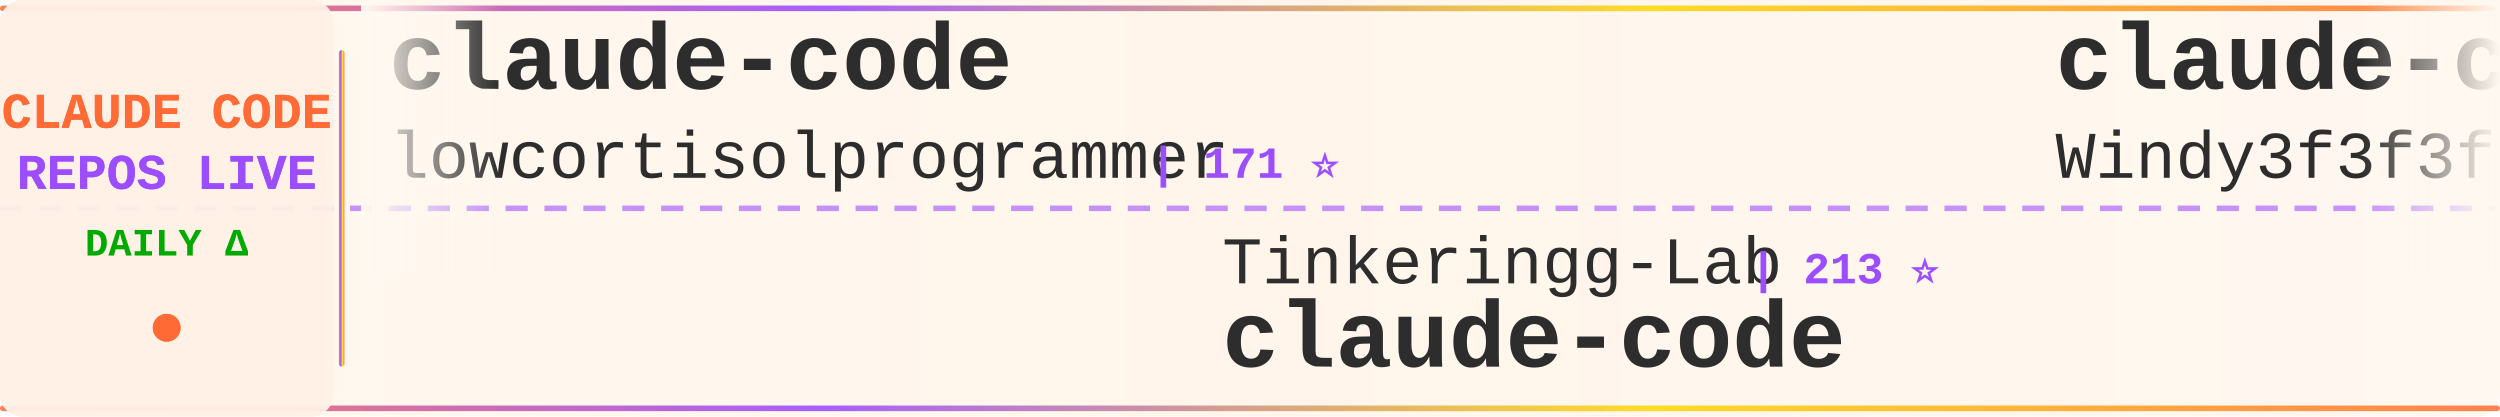
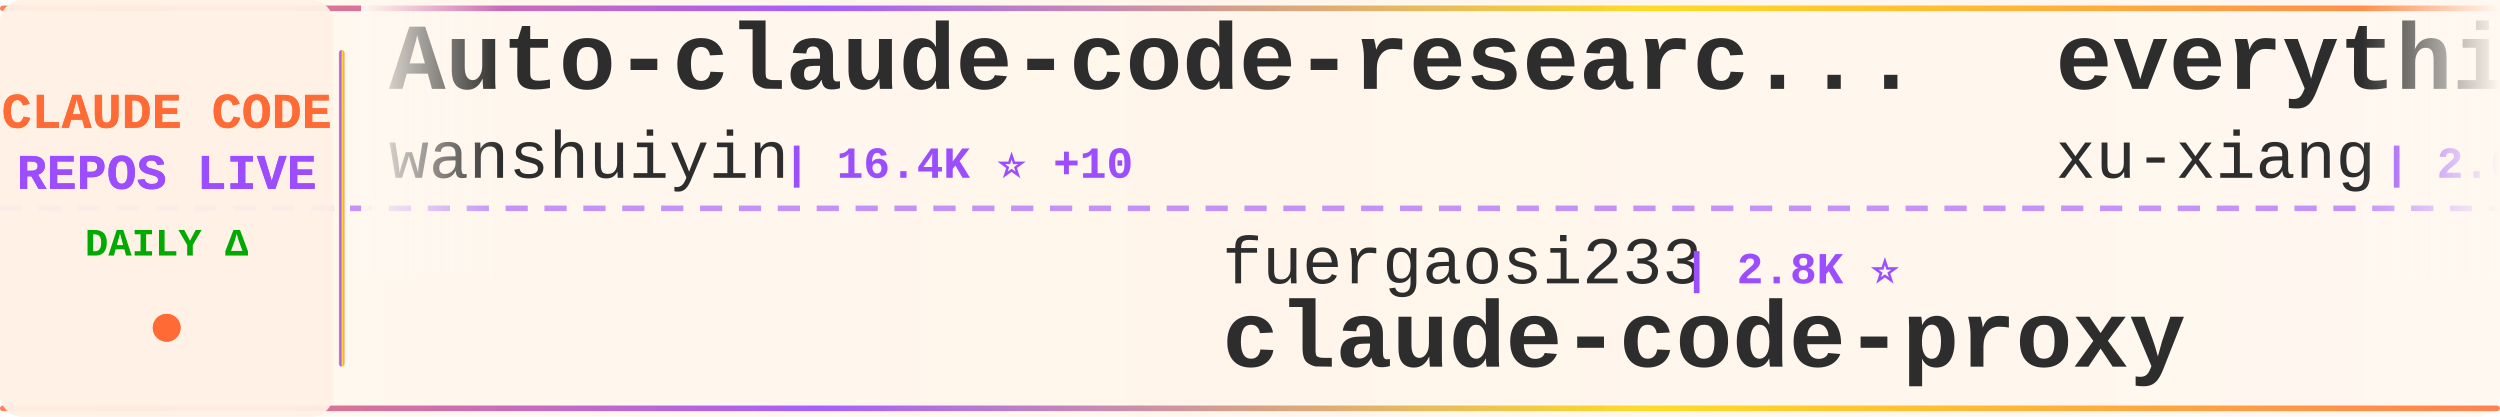
<svg xmlns="http://www.w3.org/2000/svg" width="900" height="150">
  <defs>
    <linearGradient id="tickerBg" x1="0%" y1="0%" x2="100%" y2="0%">
      <stop offset="0%" style="stop-color:#fff8f0;stop-opacity:0.98" />
      <stop offset="50%" style="stop-color:#fff5eb;stop-opacity:1" />
      <stop offset="100%" style="stop-color:#fff8f0;stop-opacity:0.98" />
    </linearGradient>
    <linearGradient id="borderGrad" x1="0%" y1="0%" x2="100%" y2="0%">
      <stop offset="0%" style="stop-color:#FF6B35;stop-opacity:0.85">
        <animate attributeName="stop-opacity" values="0.85;1;0.85" dur="2s" repeatCount="indefinite" />
      </stop>
      <stop offset="33%" style="stop-color:#9C4EFF;stop-opacity:0.9">
        <animate attributeName="stop-opacity" values="0.9;1;0.9" dur="2.2s" repeatCount="indefinite" />
      </stop>
      <stop offset="66%" style="stop-color:#FFD700;stop-opacity:0.85">
        <animate attributeName="stop-opacity" values="0.85;1;0.85" dur="1.8s" repeatCount="indefinite" />
      </stop>
      <stop offset="100%" style="stop-color:#FF6B35;stop-opacity:0.85">
        <animate attributeName="stop-opacity" values="0.85;1;0.85" dur="2s" repeatCount="indefinite" />
      </stop>
    </linearGradient>
    <filter id="textGlow">
      <feGaussianBlur stdDeviation="0.15" result="coloredBlur" />
      <feMerge>
        <feMergeNode in="coloredBlur" />
        <feMergeNode in="SourceGraphic" />
      </feMerge>
    </filter>
    <filter id="metricGlow">
      <feGaussianBlur stdDeviation="0.2" result="coloredBlur" />
      <feMerge>
        <feMergeNode in="coloredBlur" />
        <feMergeNode in="SourceGraphic" />
      </feMerge>
    </filter>
    <linearGradient id="leftFade" x1="0%" y1="0%" x2="100%" y2="0%">
      <stop offset="0%" style="stop-color:#fff8f0;stop-opacity:1" />
      <stop offset="100%" style="stop-color:#fff8f0;stop-opacity:0" />
    </linearGradient>
    <linearGradient id="rightFade" x1="0%" y1="0%" x2="100%" y2="0%">
      <stop offset="0%" style="stop-color:#fff8f0;stop-opacity:0" />
      <stop offset="100%" style="stop-color:#fff8f0;stop-opacity:1" />
    </linearGradient>
  </defs>
  <rect width="900" height="150" fill="url(#tickerBg)" rx="8" />
  <rect x="0" y="2" width="900" height="2" fill="url(#borderGrad)" rx="1" />
  <rect x="0" y="146" width="900" height="2" fill="url(#borderGrad)" rx="1" />
  <line x1="0" y1="75" x2="900" y2="75" stroke="#9C4EFF" stroke-width="2" stroke-dasharray="8 6" opacity="0.6" />
  <rect x="0" y="0" width="120" height="150" fill="#fff0e6" opacity="0.95" rx="8" />
  <text x="60" y="46" font-family="'Courier New', monospace" font-size="18" font-weight="bold" fill="#FF6B35" text-anchor="middle" filter="url(#textGlow)">
    CLAUDE CODE
  </text>
  <text x="60" y="68" font-family="'Courier New', monospace" font-size="18" font-weight="bold" fill="#9C4EFF" text-anchor="middle" filter="url(#textGlow)">
    REPOS LIVE
  </text>
  <text x="60" y="92" font-family="'Courier New', monospace" font-size="14" font-weight="bold" fill="#00aa00" text-anchor="middle">
    DAILY Δ
  </text>
  <circle cx="60" cy="118" r="5" fill="#FF6B35" filter="url(#metricGlow)">
    <animate attributeName="r" values="4;6;4" dur="1.5s" repeatCount="indefinite" />
    <animate attributeName="opacity" values="0.6;1;0.6" dur="1.5s" repeatCount="indefinite" />
  </circle>
  <rect x="122" y="18" width="2" height="114" fill="url(#borderGrad)" rx="1" />
  <clipPath id="tickerClip">
    <rect x="130" y="0" width="770" height="150" />
  </clipPath>
  <g clip-path="url(#tickerClip)">
    <g id="tickerItems">
      <animateTransform attributeName="transform" attributeType="XML" type="translate" from="0 0" to="-3000 0" dur="54s" repeatCount="indefinite" />
      <g transform="translate(0, 0)">
-         <text x="140" y="32" font-family="'Courier New', monospace" font-size="34" font-weight="bold" fill="#2d2d2d">claude-code</text>
-         <text x="140" y="64" font-family="'Courier New', monospace" font-size="24" font-weight="normal" fill="#2d2d2d" opacity="1.0">lowcortisolprogrammer</text>
-         <text x="414" y="64" font-family="'Courier New', monospace" font-size="16" font-weight="bold" fill="#9C4EFF"> | 171 ⭐</text>
+         <text x="140" y="32" font-family="'Courier New', monospace" font-size="34" font-weight="bold" fill="#2d2d2d">Auto-claude-code-researc...</text>
+         <text x="140" y="64" font-family="'Courier New', monospace" font-size="24" font-weight="normal" fill="#2d2d2d" opacity="1.0">wanshuiyin</text>
+         <text x="282" y="64" font-family="'Courier New', monospace" font-size="16" font-weight="bold" fill="#9C4EFF"> | 16.4K ⭐ +10</text>
      </g>
      <g transform="translate(300, 0)">
-         <text x="140" y="102" font-family="'Courier New', monospace" font-size="24" font-weight="normal" fill="#2d2d2d" opacity="1.0">Tinkeringg-Lab</text>
-         <text x="330" y="102" font-family="'Courier New', monospace" font-size="16" font-weight="bold" fill="#9C4EFF"> | 213 ⭐</text>
-         <text x="140" y="132" font-family="'Courier New', monospace" font-size="34" font-weight="bold" fill="#2d2d2d">claude-code</text>
+         <text x="140" y="102" font-family="'Courier New', monospace" font-size="24" font-weight="normal" fill="#2d2d2d" opacity="1.0">fuergaosi233</text>
+         <text x="306" y="102" font-family="'Courier New', monospace" font-size="16" font-weight="bold" fill="#9C4EFF"> | 2.8K ⭐</text>
+         <text x="140" y="132" font-family="'Courier New', monospace" font-size="34" font-weight="bold" fill="#2d2d2d">claude-code-proxy</text>
      </g>
      <g transform="translate(600, 0)">
-         <text x="140" y="32" font-family="'Courier New', monospace" font-size="34" font-weight="bold" fill="#2d2d2d">claude-code-from-scratch</text>
-         <text x="140" y="64" font-family="'Courier New', monospace" font-size="24" font-weight="normal" fill="#2d2d2d" opacity="1.0">Windy3f3f3f3f</text>
-         <text x="318" y="64" font-family="'Courier New', monospace" font-size="16" font-weight="bold" fill="#9C4EFF"> | 2.7K ⭐</text>
+         <text x="140" y="32" font-family="'Courier New', monospace" font-size="34" font-weight="bold" fill="#2d2d2d">everything-claude-code-z...</text>
+         <text x="140" y="64" font-family="'Courier New', monospace" font-size="24" font-weight="normal" fill="#2d2d2d" opacity="1.0">xu-xiang</text>
+         <text x="258" y="64" font-family="'Courier New', monospace" font-size="16" font-weight="bold" fill="#9C4EFF"> | 2.0K ⭐</text>
      </g>
      <g transform="translate(900, 0)">
-         <text x="140" y="102" font-family="'Courier New', monospace" font-size="24" font-weight="normal" fill="#2d2d2d" opacity="1.0">techjarves</text>
-         <text x="282" y="102" font-family="'Courier New', monospace" font-size="16" font-weight="bold" fill="#9C4EFF"> | 1.5K ⭐ +8</text>
-         <text x="140" y="132" font-family="'Courier New', monospace" font-size="34" font-weight="bold" fill="#2d2d2d">ClaudeCode-Portable</text>
+         <text x="140" y="102" font-family="'Courier New', monospace" font-size="24" font-weight="normal" fill="#2d2d2d" opacity="1.0">Pimzino</text>
+         <text x="246" y="102" font-family="'Courier New', monospace" font-size="16" font-weight="bold" fill="#9C4EFF"> | 3.9K ⭐</text>
+         <text x="140" y="132" font-family="'Courier New', monospace" font-size="34" font-weight="bold" fill="#2d2d2d">claude-code-spec-workflo...</text>
      </g>
      <g transform="translate(1200, 0)">
-         <text x="140" y="32" font-family="'Courier New', monospace" font-size="34" font-weight="bold" fill="#2d2d2d">claude-code-source-code-...</text>
-         <text x="140" y="64" font-family="'Courier New', monospace" font-size="24" font-weight="normal" fill="#2d2d2d" opacity="1.0">ghuntley</text>
-         <text x="258" y="64" font-family="'Courier New', monospace" font-size="16" font-weight="bold" fill="#9C4EFF"> | 992 ⭐</text>
+         <text x="140" y="32" font-family="'Courier New', monospace" font-size="34" font-weight="bold" fill="#2d2d2d">claude-code-book</text>
+         <text x="140" y="64" font-family="'Courier New', monospace" font-size="24" font-weight="normal" fill="#2d2d2d" opacity="1.0">lintsinghua</text>
+         <text x="294" y="64" font-family="'Courier New', monospace" font-size="16" font-weight="bold" fill="#9C4EFF"> | 4.3K ⭐ +4</text>
      </g>
      <g transform="translate(1500, 0)">
-         <text x="140" y="102" font-family="'Courier New', monospace" font-size="24" font-weight="normal" fill="#2d2d2d" opacity="1.0">FlorianBruniaux</text>
-         <text x="342" y="102" font-family="'Courier New', monospace" font-size="16" font-weight="bold" fill="#9C4EFF"> | 6.0K ⭐</text>
-         <text x="140" y="132" font-family="'Courier New', monospace" font-size="34" font-weight="bold" fill="#2d2d2d">claude-code-ultimate-gui...</text>
+         <text x="140" y="102" font-family="'Courier New', monospace" font-size="24" font-weight="normal" fill="#2d2d2d" opacity="1.0">anthropics</text>
+         <text x="282" y="102" font-family="'Courier New', monospace" font-size="16" font-weight="bold" fill="#9C4EFF"> | 8.9K ⭐ +1</text>
+         <text x="140" y="132" font-family="'Courier New', monospace" font-size="34" font-weight="bold" fill="#2d2d2d">claude-code-action</text>
      </g>
      <g transform="translate(1800, 0)">
-         <text x="140" y="32" font-family="'Courier New', monospace" font-size="34" font-weight="bold" fill="#2d2d2d">Dive-into-Claude-Code</text>
-         <text x="140" y="64" font-family="'Courier New', monospace" font-size="24" font-weight="normal" fill="#2d2d2d" opacity="1.0">VILA-Lab</text>
-         <text x="258" y="64" font-family="'Courier New', monospace" font-size="16" font-weight="bold" fill="#9C4EFF"> | 2.1K ⭐</text>
-       </g>
-       <g transform="translate(2100, 0)">
-         <text x="140" y="102" font-family="'Courier New', monospace" font-size="24" font-weight="normal" fill="#2d2d2d" opacity="1.0">hangsman</text>
-         <text x="258" y="102" font-family="'Courier New', monospace" font-size="16" font-weight="bold" fill="#9C4EFF"> | 795 ⭐</text>
-         <text x="140" y="132" font-family="'Courier New', monospace" font-size="34" font-weight="bold" fill="#2d2d2d">claude-code-source</text>
-       </g>
-       <g transform="translate(2400, 0)">
        <text x="140" y="32" font-family="'Courier New', monospace" font-size="34" font-weight="bold" fill="#2d2d2d">claude-code</text>
        <text x="140" y="64" font-family="'Courier New', monospace" font-size="24" font-weight="normal" fill="#2d2d2d" opacity="1.0">freestylefly</text>
        <text x="306" y="64" font-family="'Courier New', monospace" font-size="16" font-weight="bold" fill="#9C4EFF"> | 131 ⭐</text>
      </g>
+       <g transform="translate(2100, 0)">
+         <text x="140" y="102" font-family="'Courier New', monospace" font-size="24" font-weight="normal" fill="#2d2d2d" opacity="1.0">OneRedOak</text>
+         <text x="270" y="102" font-family="'Courier New', monospace" font-size="16" font-weight="bold" fill="#9C4EFF"> | 3.9K ⭐</text>
+         <text x="140" y="132" font-family="'Courier New', monospace" font-size="34" font-weight="bold" fill="#2d2d2d">claude-code-workflows</text>
+       </g>
+       <g transform="translate(2400, 0)">
+         <text x="140" y="32" font-family="'Courier New', monospace" font-size="34" font-weight="bold" fill="#2d2d2d">claude-code</text>
+         <text x="140" y="64" font-family="'Courier New', monospace" font-size="24" font-weight="normal" fill="#2d2d2d" opacity="1.0">anthropics</text>
+         <text x="282" y="64" font-family="'Courier New', monospace" font-size="16" font-weight="bold" fill="#9C4EFF"> | 146.9K ⭐ +114</text>
+       </g>
      <g transform="translate(2700, 0)">
-         <text x="140" y="102" font-family="'Courier New', monospace" font-size="24" font-weight="normal" fill="#2d2d2d" opacity="1.0">fazxes</text>
-         <text x="234" y="102" font-family="'Courier New', monospace" font-size="16" font-weight="bold" fill="#9C4EFF"> | 242 ⭐ +1</text>
-         <text x="140" y="132" font-family="'Courier New', monospace" font-size="34" font-weight="bold" fill="#2d2d2d">Claude-code</text>
+         <text x="140" y="102" font-family="'Courier New', monospace" font-size="24" font-weight="normal" fill="#2d2d2d" opacity="1.0">techjarves</text>
+         <text x="282" y="102" font-family="'Courier New', monospace" font-size="16" font-weight="bold" fill="#9C4EFF"> | 1.5K ⭐ +1</text>
+         <text x="140" y="132" font-family="'Courier New', monospace" font-size="34" font-weight="bold" fill="#2d2d2d">ClaudeCode-Portable</text>
      </g>
      <g transform="translate(3000, 0)">
-         <text x="140" y="32" font-family="'Courier New', monospace" font-size="34" font-weight="bold" fill="#2d2d2d">claude-code</text>
-         <text x="140" y="64" font-family="'Courier New', monospace" font-size="24" font-weight="normal" fill="#2d2d2d" opacity="1.0">lowcortisolprogrammer</text>
-         <text x="414" y="64" font-family="'Courier New', monospace" font-size="16" font-weight="bold" fill="#9C4EFF"> | 171 ⭐</text>
+         <text x="140" y="32" font-family="'Courier New', monospace" font-size="34" font-weight="bold" fill="#2d2d2d">Auto-claude-code-researc...</text>
+         <text x="140" y="64" font-family="'Courier New', monospace" font-size="24" font-weight="normal" fill="#2d2d2d" opacity="1.0">wanshuiyin</text>
+         <text x="282" y="64" font-family="'Courier New', monospace" font-size="16" font-weight="bold" fill="#9C4EFF"> | 16.4K ⭐ +10</text>
      </g>
      <g transform="translate(3300, 0)">
-         <text x="140" y="102" font-family="'Courier New', monospace" font-size="24" font-weight="normal" fill="#2d2d2d" opacity="1.0">Tinkeringg-Lab</text>
-         <text x="330" y="102" font-family="'Courier New', monospace" font-size="16" font-weight="bold" fill="#9C4EFF"> | 213 ⭐</text>
-         <text x="140" y="132" font-family="'Courier New', monospace" font-size="34" font-weight="bold" fill="#2d2d2d">claude-code</text>
+         <text x="140" y="102" font-family="'Courier New', monospace" font-size="24" font-weight="normal" fill="#2d2d2d" opacity="1.0">fuergaosi233</text>
+         <text x="306" y="102" font-family="'Courier New', monospace" font-size="16" font-weight="bold" fill="#9C4EFF"> | 2.8K ⭐</text>
+         <text x="140" y="132" font-family="'Courier New', monospace" font-size="34" font-weight="bold" fill="#2d2d2d">claude-code-proxy</text>
      </g>
      <g transform="translate(3600, 0)">
-         <text x="140" y="32" font-family="'Courier New', monospace" font-size="34" font-weight="bold" fill="#2d2d2d">claude-code-from-scratch</text>
-         <text x="140" y="64" font-family="'Courier New', monospace" font-size="24" font-weight="normal" fill="#2d2d2d" opacity="1.0">Windy3f3f3f3f</text>
-         <text x="318" y="64" font-family="'Courier New', monospace" font-size="16" font-weight="bold" fill="#9C4EFF"> | 2.7K ⭐</text>
+         <text x="140" y="32" font-family="'Courier New', monospace" font-size="34" font-weight="bold" fill="#2d2d2d">everything-claude-code-z...</text>
+         <text x="140" y="64" font-family="'Courier New', monospace" font-size="24" font-weight="normal" fill="#2d2d2d" opacity="1.0">xu-xiang</text>
+         <text x="258" y="64" font-family="'Courier New', monospace" font-size="16" font-weight="bold" fill="#9C4EFF"> | 2.0K ⭐</text>
      </g>
      <g transform="translate(3900, 0)">
-         <text x="140" y="102" font-family="'Courier New', monospace" font-size="24" font-weight="normal" fill="#2d2d2d" opacity="1.0">techjarves</text>
-         <text x="282" y="102" font-family="'Courier New', monospace" font-size="16" font-weight="bold" fill="#9C4EFF"> | 1.5K ⭐ +8</text>
-         <text x="140" y="132" font-family="'Courier New', monospace" font-size="34" font-weight="bold" fill="#2d2d2d">ClaudeCode-Portable</text>
+         <text x="140" y="102" font-family="'Courier New', monospace" font-size="24" font-weight="normal" fill="#2d2d2d" opacity="1.0">Pimzino</text>
+         <text x="246" y="102" font-family="'Courier New', monospace" font-size="16" font-weight="bold" fill="#9C4EFF"> | 3.9K ⭐</text>
+         <text x="140" y="132" font-family="'Courier New', monospace" font-size="34" font-weight="bold" fill="#2d2d2d">claude-code-spec-workflo...</text>
      </g>
    </g>
  </g>
  <rect x="130" y="0" width="50" height="100" fill="url(#leftFade)" />
  <rect x="850" y="0" width="50" height="100" fill="url(#rightFade)" />
</svg>
